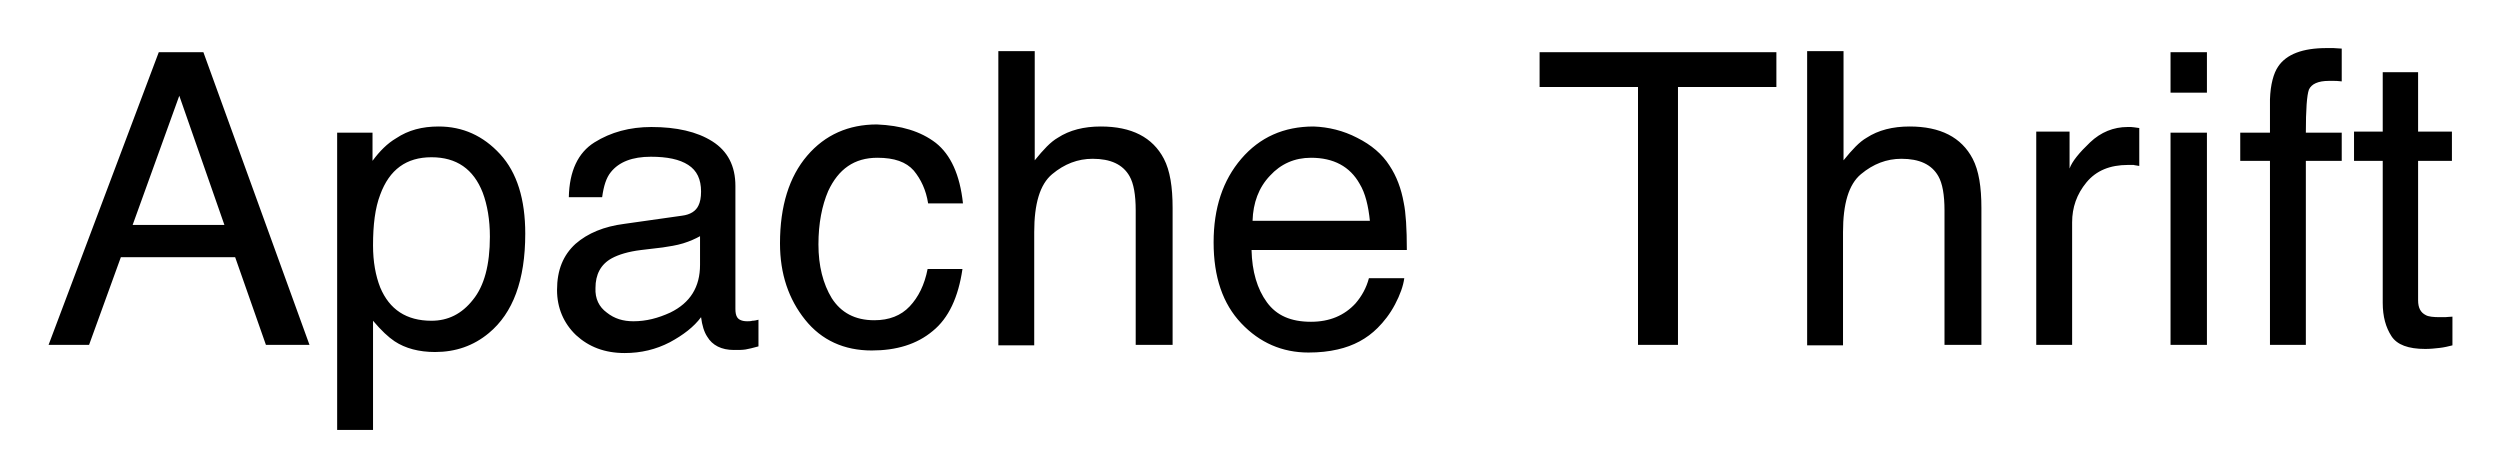
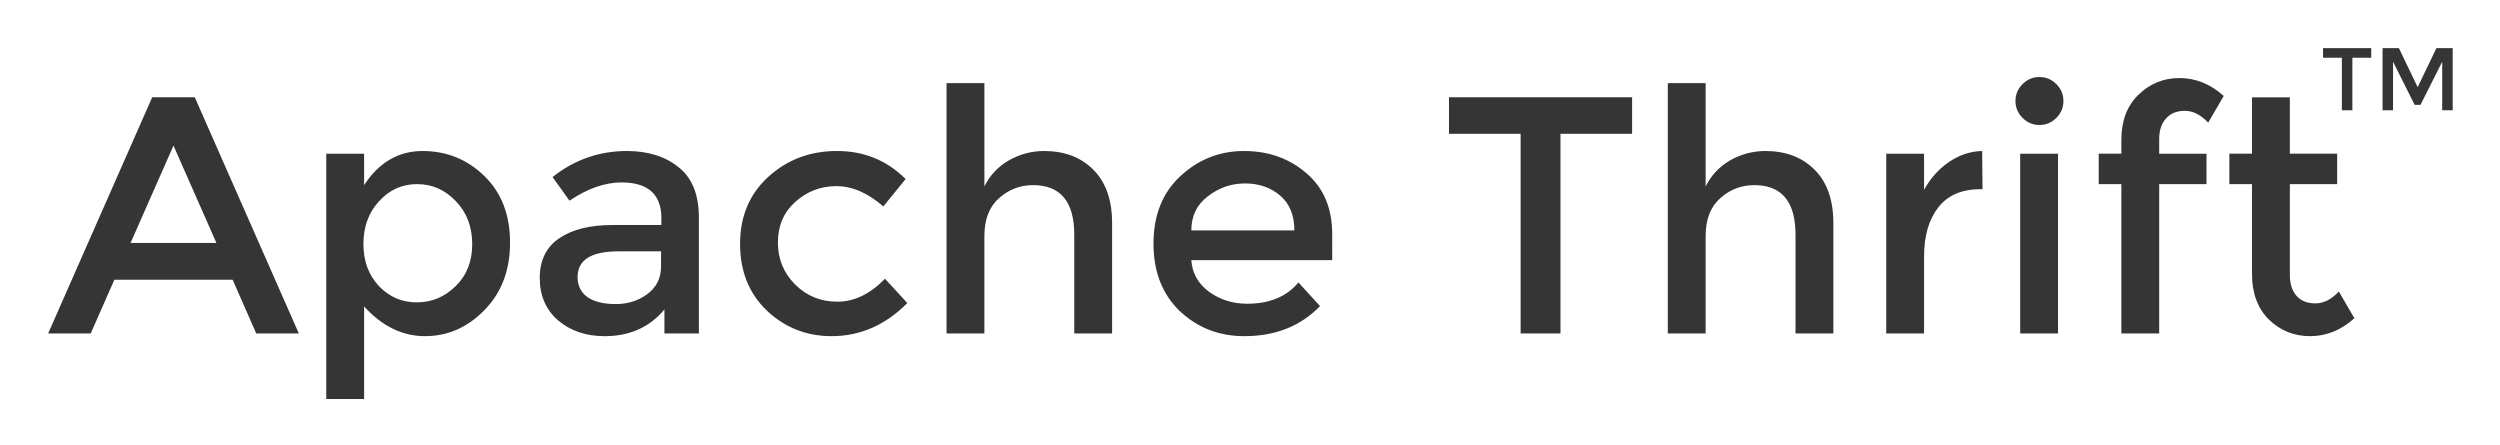
- <svg xmlns="http://www.w3.org/2000/svg" role="img" viewBox="3.12 7.12 487.76 92.76">
-   <style>svg {enable-background:new 0 0 496.5 108}</style>
-   <style />
-   <path d="M34.1 17.3h8.7l20.7 57.1H55l-6-17.1H26.7l-6.2 17.1h-7.9l21.5-57.1zM46.9 51l-8.8-25.2L29 51h17.9zM69 33h6.8v5.5c1.4-1.9 2.9-3.4 4.6-4.4 2.4-1.6 5.1-2.3 8.3-2.3 4.7 0 8.7 1.8 12 5.4 3.3 3.6 4.9 8.8 4.9 15.5 0 9.1-2.4 15.5-7.1 19.4-3 2.5-6.5 3.7-10.5 3.7-3.1 0-5.8-.7-7.9-2.1-1.2-.8-2.6-2.1-4.2-4V91h-7V33zm26.4 32.6c2.2-2.7 3.3-6.8 3.3-12.3 0-3.3-.5-6.2-1.4-8.6-1.8-4.6-5.1-6.9-10-6.9s-8.2 2.4-10 7.3c-1 2.6-1.4 5.9-1.4 9.9 0 3.2.5 5.9 1.4 8.2 1.8 4.3 5.1 6.5 10 6.5 3.2 0 5.9-1.3 8.1-4.1zm40.8-16.4c1.6-.2 2.7-.9 3.2-2 .3-.6.5-1.5.5-2.7 0-2.4-.8-4.1-2.5-5.2-1.7-1.1-4.1-1.6-7.3-1.6-3.6 0-6.2 1-7.8 3-.9 1.1-1.4 2.7-1.7 4.9h-6.5c.1-5.1 1.8-8.7 5-10.7s6.9-3 11.1-3c4.9 0 8.9.9 11.9 2.8s4.5 4.8 4.5 8.7v24c0 .7.1 1.3.4 1.7.3.4.9.7 1.9.7.3 0 .7 0 1-.1.4 0 .8-.1 1.2-.2v5.2c-1.1.3-1.9.5-2.5.6-.6.1-1.3.1-2.3.1-2.4 0-4.2-.9-5.2-2.6-.6-.9-1-2.2-1.2-3.8-1.4 1.9-3.5 3.5-6.1 4.9-2.7 1.4-5.6 2.1-8.8 2.1-3.9 0-7-1.2-9.5-3.5-2.4-2.3-3.7-5.3-3.7-8.8 0-3.9 1.2-6.8 3.6-9 2.4-2.1 5.6-3.4 9.5-3.9l11.3-1.6zm-14.7 18.9c1.5 1.2 3.2 1.7 5.2 1.7 2.5 0 4.8-.6 7.2-1.7 3.9-1.9 5.8-5 5.8-9.3v-5.6c-.9.5-2 1-3.3 1.4-1.3.4-2.7.6-4 .8l-4.2.5c-2.5.3-4.4.9-5.7 1.6-2.2 1.2-3.2 3.2-3.2 5.8-.1 2.1.7 3.7 2.2 4.8zM185.7 35c2.9 2.3 4.7 6.2 5.3 11.8h-6.8c-.4-2.6-1.4-4.7-2.8-6.4-1.5-1.7-3.8-2.5-7.1-2.5-4.5 0-7.6 2.2-9.6 6.5-1.2 2.8-1.9 6.3-1.9 10.4 0 4.2.9 7.7 2.6 10.5 1.8 2.8 4.5 4.3 8.3 4.3 2.9 0 5.2-.9 6.9-2.7 1.7-1.8 2.9-4.2 3.5-7.3h6.8c-.8 5.5-2.7 9.6-5.8 12.1-3.1 2.6-7.1 3.8-11.9 3.8-5.4 0-9.8-2-13-6-3.2-4-4.9-8.9-4.9-14.9 0-7.3 1.8-13 5.3-17.1s8.1-6.1 13.6-6.1c4.7.2 8.5 1.3 11.5 3.6zM198 17.1h7v21.3c1.7-2.1 3.1-3.6 4.5-4.4 2.3-1.5 5.1-2.2 8.4-2.2 6 0 10.1 2.1 12.3 6.3 1.2 2.3 1.7 5.5 1.7 9.6v26.7h-7.2V48.2c0-3.1-.4-5.3-1.2-6.7-1.3-2.3-3.7-3.4-7.2-3.4-2.9 0-5.5 1-7.9 3-2.4 2-3.5 5.8-3.5 11.3v22.1h-7V17.1zM267.9 34c2.8 1.4 4.9 3.2 6.3 5.4 1.4 2.1 2.3 4.5 2.8 7.3.4 1.9.6 5 .6 9.2h-30.3c.1 4.2 1.1 7.6 3 10.2s4.7 3.8 8.6 3.8c3.6 0 6.5-1.2 8.7-3.6 1.2-1.4 2.1-3 2.6-4.9h6.9c-.2 1.5-.8 3.2-1.8 5.1-1 1.9-2.2 3.4-3.4 4.6-2.1 2.1-4.7 3.5-7.8 4.2-1.7.4-3.6.6-5.7.6-5.1 0-9.5-1.9-13.1-5.7-3.6-3.8-5.4-9-5.4-15.8 0-6.7 1.8-12.1 5.4-16.3 3.6-4.2 8.3-6.3 14.1-6.3 2.9.1 5.8.8 8.5 2.2zm2.5 16.3c-.3-3-.9-5.5-2-7.3-1.9-3.4-5.1-5.1-9.5-5.1-3.2 0-5.9 1.2-8 3.5-2.2 2.3-3.3 5.3-3.4 8.8h22.9zm79.3-33v6.8h-19.2v50.3h-7.8V24.1h-19.2v-6.8h46.2zm6.1-.2h7v21.3c1.7-2.1 3.1-3.6 4.5-4.4 2.3-1.5 5.1-2.2 8.4-2.2 6 0 10.1 2.1 12.3 6.3 1.2 2.3 1.7 5.5 1.7 9.6v26.7h-7.2V48.2c0-3.1-.4-5.3-1.2-6.7-1.3-2.3-3.7-3.4-7.2-3.4-2.9 0-5.5 1-7.9 3-2.4 2-3.5 5.8-3.5 11.3v22.1h-7V17.1zm44.5 15.7h6.6V40c.5-1.4 1.9-3.1 4-5.1 2.1-2 4.6-3 7.3-3h.7c.3 0 .8.1 1.6.2v7.4c-.4-.1-.8-.1-1.1-.2h-1.1c-3.5 0-6.2 1.1-8.1 3.4-1.9 2.3-2.8 4.9-2.8 7.8v23.9h-7V32.8zm26.3-15.5h7.1v7.9h-7.1v-7.9zm0 15.7h7.1v41.4h-7.1V33zm21-12.9c1.6-2.4 4.8-3.6 9.4-3.6h1.4c.5 0 1 .1 1.6.1V23c-.7-.1-1.3-.1-1.6-.1h-.9c-2.1 0-3.4.6-3.9 1.7-.4 1.1-.6 3.9-.6 8.4h7v5.5h-7v35.9h-7V38.5h-5.8V33h5.8v-6.5c.1-2.9.7-5.1 1.6-6.4zm20.2 1.1h7.1v11.6h6.6v5.7h-6.6v27.2c0 1.5.5 2.4 1.5 2.9.5.3 1.5.4 2.7.4h1.1c.4 0 .8-.1 1.4-.1v5.6c-.8.2-1.6.4-2.5.5-.9.1-1.8.2-2.8.2-3.3 0-5.5-.8-6.6-2.5s-1.7-3.8-1.7-6.5V38.5h-5.6v-5.7h5.6V21.2z" />
+ <svg xmlns="http://www.w3.org/2000/svg" role="img" viewBox="-3.94 -3.94 204.62 36.37">
+   <g fill="#353535">
+     <path d="M5.42 18.956l-1.936 4.396H0l8.517-19.33h3.485l8.517 19.33h-3.485L15.1 18.956zm8.351-3.015L10.26 7.977l-3.512 7.964zM30.645 8.42q2.959 0 5.06 2.046 2.102 2.046 2.102 5.448 0 3.401-2.101 5.53-2.074 2.13-4.867 2.13-2.766 0-4.978-2.434v7.577h-3.097V8.641h3.097v2.572q1.825-2.793 4.784-2.793zm-4.84 7.604q0 2.102 1.273 3.457 1.272 1.327 3.097 1.327t3.18-1.327q1.355-1.327 1.355-3.429 0-2.13-1.327-3.512-1.328-1.41-3.18-1.41-1.853 0-3.125 1.41-1.272 1.383-1.272 3.484zm27.457 7.328h-2.82V21.39q-1.826 2.185-4.895 2.185-2.296 0-3.816-1.3-1.494-1.3-1.494-3.457 0-2.184 1.604-3.263 1.604-1.078 4.342-1.078h4.01v-.553q0-2.932-3.264-2.932-2.046 0-4.258 1.494l-1.383-1.936q2.682-2.13 6.084-2.13 2.6 0 4.23 1.328 1.66 1.3 1.66 4.12zm-3.097-5.475v-1.244H46.68q-3.346 0-3.346 2.101 0 1.079.83 1.66.83.553 2.295.553 1.493 0 2.6-.83 1.106-.83 1.106-2.24zm13.962 5.697q-3.07 0-5.282-2.074-2.212-2.102-2.212-5.476 0-3.373 2.295-5.475 2.323-2.13 5.641-2.13t5.614 2.296l-1.825 2.24q-1.908-1.66-3.844-1.66t-3.374 1.3q-1.41 1.272-1.41 3.319 0 2.018 1.41 3.429 1.41 1.41 3.457 1.41 2.074 0 3.899-1.88l1.825 1.99q-2.682 2.71-6.194 2.71zm12.503-8.186v7.964h-3.097V2.862h3.098v8.461q.663-1.355 1.99-2.13 1.356-.773 2.904-.773 2.49 0 4.01 1.52 1.549 1.522 1.549 4.397v9.015h-3.098v-8.074q0-4.065-3.373-4.065-1.604 0-2.793 1.078-1.19 1.05-1.19 3.097zm28.47 1.964H93.567q.11 1.604 1.465 2.6 1.355.967 3.098.967 2.765 0 4.203-1.742l1.77 1.935q-2.378 2.462-6.195 2.462-3.097 0-5.281-2.047-2.157-2.074-2.157-5.53 0-3.485 2.212-5.531t5.199-2.046q3.014 0 5.116 1.825 2.101 1.797 2.101 4.977zm-11.532-2.434h8.434q0-1.853-1.161-2.848-1.162-.996-2.876-.996-1.687 0-3.042 1.051-1.355 1.023-1.355 2.793zm30.214-7.908v16.342h-3.263V7.01h-5.862V4.023h14.988v2.986zm11.882 8.378v7.964h-3.097V2.862h3.097v8.461q.664-1.355 1.99-2.13 1.356-.773 2.905-.773 2.488 0 4.01 1.52 1.548 1.522 1.548 4.397v9.015h-3.097v-8.074q0-4.065-3.374-4.065-1.604 0-2.793 1.078-1.19 1.05-1.19 3.097zm22.496-3.844q-2.296 0-3.457 1.494-1.162 1.493-1.162 4.01v6.304h-3.097V8.641h3.097V11.6q.747-1.383 2.019-2.268 1.3-.885 2.738-.912l.027 3.124h-.166zm6.345 11.808h-3.097V8.641h3.097zM161.602 5.71q-.58-.581-.58-1.383t.58-1.383q.58-.58 1.382-.58.802 0 1.383.58.58.581.58 1.383t-.58 1.383q-.58.58-1.383.58-.801 0-1.382-.58zm11.184 1.714v1.217h3.871v2.489h-3.871v12.222h-3.097V11.13h-1.853V8.64h1.853V7.508q0-2.323 1.382-3.678 1.41-1.382 3.374-1.382 1.991 0 3.623 1.465l-1.272 2.185q-.913-.968-1.909-.968-.995 0-1.548.636-.553.608-.553 1.66zm10.694 3.706v7.466q0 1.05.553 1.687.553.608 1.548.608.996 0 1.909-.968l1.272 2.185q-1.632 1.466-3.623 1.466-1.963 0-3.374-1.355-1.382-1.383-1.382-3.706V11.13h-1.853V8.64h1.853V4.024h3.097V8.64h3.871v2.489z" stroke-width="1.006" />
+     <path d="M188.597.786v4.3h-.859v-4.3h-1.542V0h3.943v.786zm3.329 4.3h-.859V0h1.339l1.535 3.194L195.476 0h1.332v5.086h-.859V1.113l-1.775 3.53h-.48l-1.768-3.53z" stroke-width=".265" />
+   </g>
</svg>
